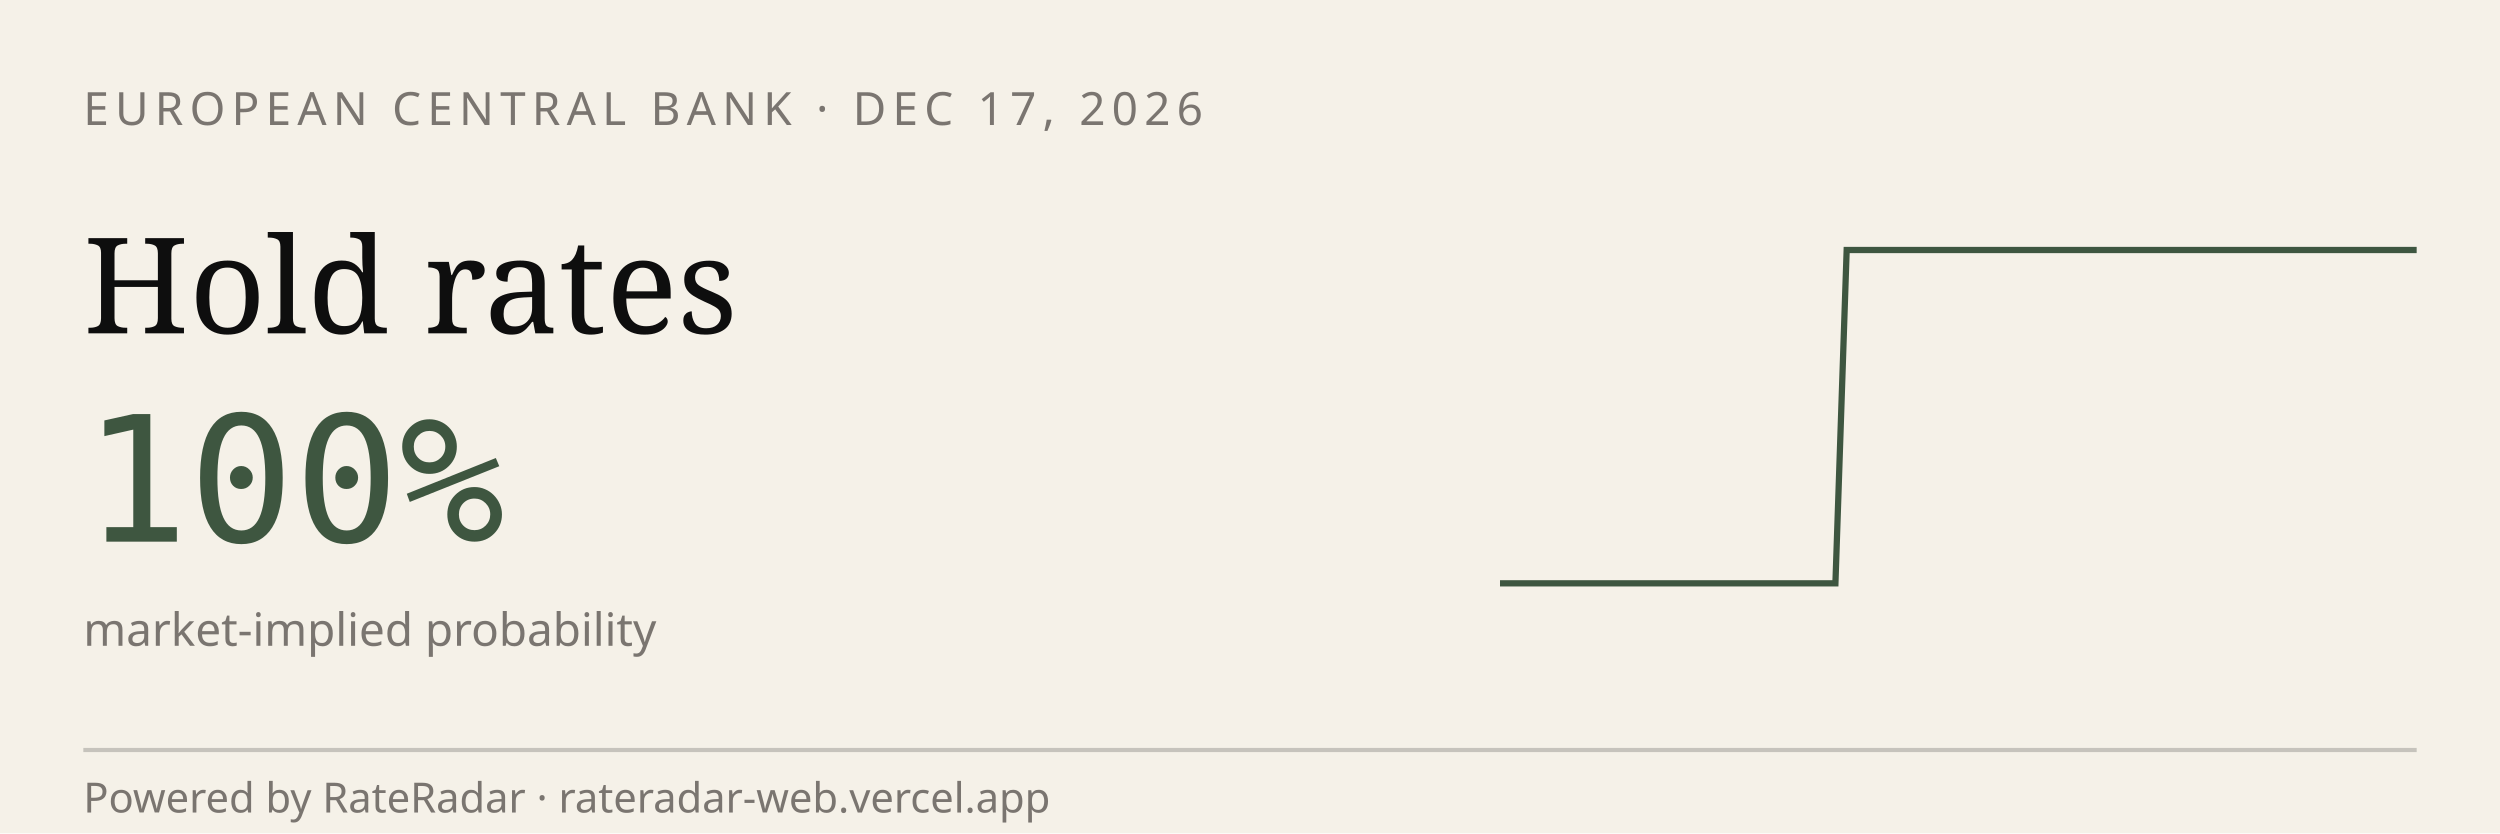
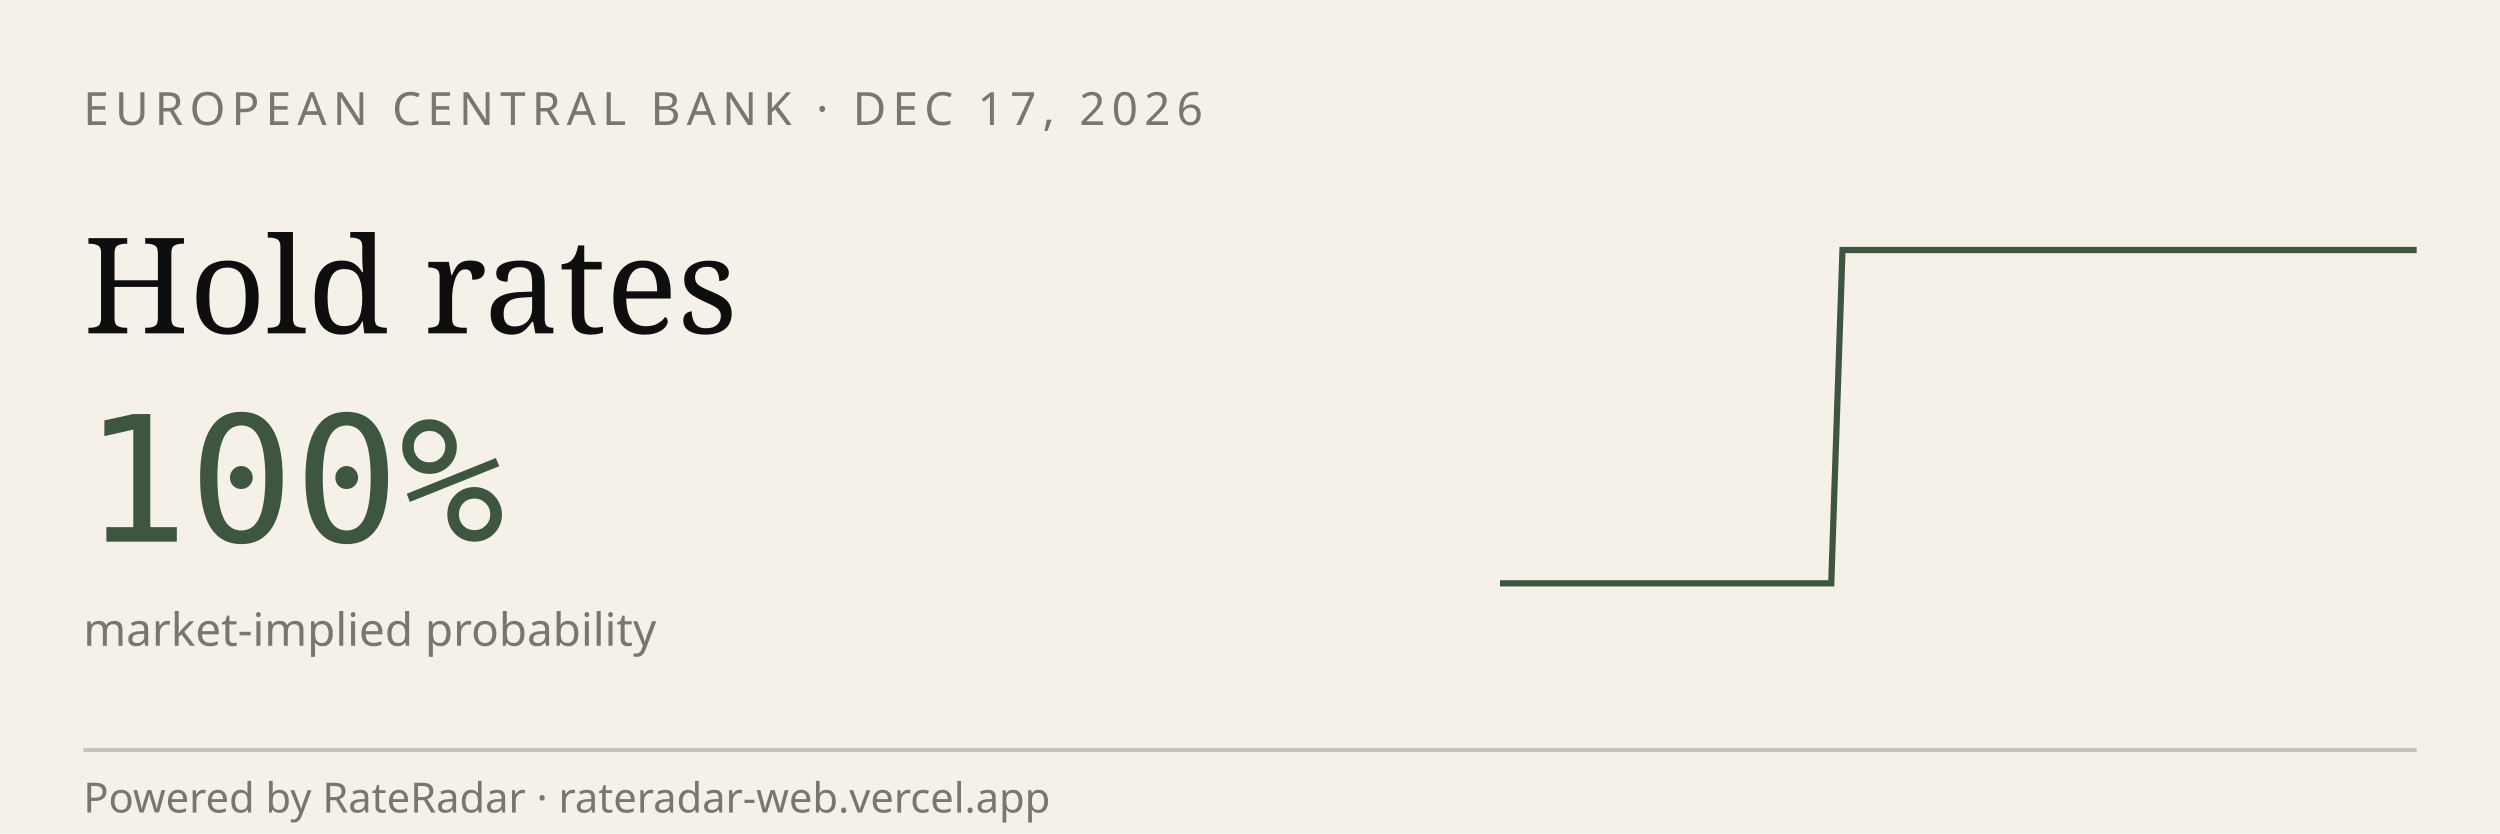
<svg xmlns="http://www.w3.org/2000/svg" viewBox="0 0 600 200" width="600" height="200" role="img" aria-label="RateRadar live odds for ECB 2026-12-17">
  <rect width="600" height="200" fill="#F5F1E8" />
  <text x="20" y="30" font-family="sans-serif" font-size="11" letter-spacing="1.5" fill="#7A7570">EUROPEAN CENTRAL BANK · DEC 17, 2026</text>
  <text x="20" y="80" font-family="Georgia, serif" font-size="32" fill="#0E0E0E">Hold rates</text>
  <text x="20" y="130" font-family="monospace" font-size="42" fill="#3E5640">100%</text>
  <text x="20" y="155" font-family="sans-serif" font-size="11" fill="#7A7570">market-implied probability</text>
-   <path d="M 360.0,140.0 L 362.7,140.0 L 365.4,140.0 L 368.0,140.0 L 370.7,140.0 L 373.4,140.0 L 376.1,140.0 L 378.8,140.0 L 381.5,140.0 L 384.1,140.0 L 386.8,140.0 L 389.5,140.0 L 392.2,140.0 L 394.9,140.0 L 397.6,140.0 L 400.2,140.0 L 402.9,140.0 L 405.6,140.0 L 408.3,140.0 L 411.0,140.0 L 413.7,140.0 L 416.3,140.0 L 419.0,140.0 L 421.7,140.0 L 424.4,140.0 L 427.1,140.0 L 429.8,140.0 L 432.4,140.0 L 435.1,140.0 L 437.8,140.0 L 440.5,140.0 L 443.2,60.0 L 445.9,60.0 L 448.5,60.0 L 451.2,60.0 L 453.9,60.0 L 456.6,60.0 L 459.3,60.0 L 462.0,60.0 L 464.6,60.0 L 467.3,60.0 L 470.0,60.0 L 472.7,60.0 L 475.4,60.0 L 478.0,60.0 L 480.7,60.0 L 483.4,60.0 L 486.1,60.0 L 488.8,60.0 L 491.5,60.0 L 494.1,60.0 L 496.8,60.0 L 499.5,60.0 L 502.2,60.0 L 504.9,60.0 L 507.6,60.0 L 510.2,60.0 L 512.9,60.0 L 515.6,60.0 L 518.3,60.0 L 521.0,60.0 L 523.7,60.0 L 526.3,60.0 L 529.0,60.0 L 531.7,60.0 L 534.4,60.0 L 537.1,60.0 L 539.8,60.0 L 542.4,60.0 L 545.1,60.0 L 547.8,60.0 L 550.5,60.0 L 553.2,60.0 L 555.9,60.0 L 558.5,60.0 L 561.2,60.0 L 563.9,60.0 L 566.6,60.0 L 569.3,60.0 L 572.0,60.0 L 574.6,60.0 L 577.3,60.0 L 580.0,60.0" stroke="#3E5640" stroke-width="1.5" fill="none" />
+   <path d="M 360.0,140.0 L 362.7,140.0 L 365.3,140.0 L 368.0,140.0 L 370.6,140.0 L 373.3,140.0 L 375.9,140.0 L 378.6,140.0 L 381.2,140.0 L 383.9,140.0 L 386.5,140.0 L 389.2,140.0 L 391.8,140.0 L 394.5,140.0 L 397.1,140.0 L 399.8,140.0 L 402.4,140.0 L 405.1,140.0 L 407.7,140.0 L 410.4,140.0 L 413.0,140.0 L 415.7,140.0 L 418.3,140.0 L 421.0,140.0 L 423.6,140.0 L 426.3,140.0 L 428.9,140.0 L 431.6,140.0 L 434.2,140.0 L 436.9,140.0 L 439.5,140.0 L 442.2,60.0 L 444.8,60.0 L 447.5,60.0 L 450.1,60.0 L 452.8,60.0 L 455.4,60.0 L 458.1,60.0 L 460.7,60.0 L 463.4,60.0 L 466.0,60.0 L 468.7,60.0 L 471.3,60.0 L 474.0,60.0 L 476.6,60.0 L 479.3,60.0 L 481.9,60.0 L 484.6,60.0 L 487.2,60.0 L 489.9,60.0 L 492.5,60.0 L 495.2,60.0 L 497.8,60.0 L 500.5,60.0 L 503.1,60.0 L 505.8,60.0 L 508.4,60.0 L 511.1,60.0 L 513.7,60.0 L 516.4,60.0 L 519.0,60.0 L 521.7,60.0 L 524.3,60.0 L 527.0,60.0 L 529.6,60.0 L 532.3,60.0 L 534.9,60.0 L 537.6,60.0 L 540.2,60.0 L 542.9,60.0 L 545.5,60.0 L 548.2,60.0 L 550.8,60.0 L 553.5,60.0 L 556.1,60.0 L 558.8,60.0 L 561.4,60.0 L 564.1,60.0 L 566.7,60.0 L 569.4,60.0 L 572.0,60.0 L 574.7,60.0 L 577.3,60.0 L 580.0,60.0" stroke="#3E5640" stroke-width="1.5" fill="none" />
  <line x1="20" y1="180" x2="580" y2="180" stroke="#0E0E0E33" />
  <text x="20" y="195" font-family="sans-serif" font-size="10" fill="#7A7570">Powered by RateRadar · rateradar-web.vercel.app</text>
</svg>
